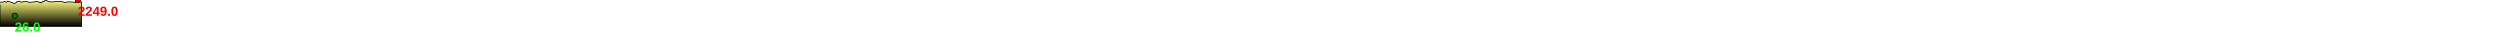
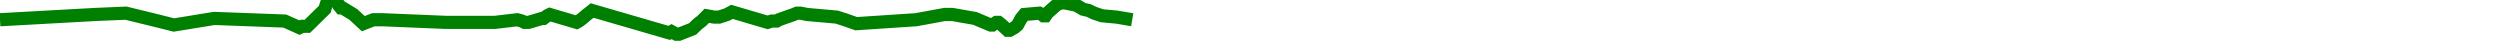
- <svg xmlns="http://www.w3.org/2000/svg" baseProfile="full" height="200px" version="1.1" width="9500px">
-   <defs>
-     <linearGradient id="my-gradient" x1="0" x2="0" y1="0" y2="1">
-       <stop offset="0.0" stop-color="#ffff7f" stop-opacity="1" />
-       <stop offset="0.2" stop-color="#cccc66" stop-opacity="1" />
-       <stop offset="1.0" stop-color="#000000" stop-opacity="1" />
-     </linearGradient>
-   </defs>
-   <path d="M 0 8.5 L 6.793 7.5 L 8.252 8.0 L 9.015 8.5 L 9.665 8.5 L 10.246 8.5 L 14.324 7.0 L 14.806 7.0 L 15.351 6.5 L 15.873 6.0 L 16.679 5.5 L 24.834 8.5 L 25.544 8.0 L 26.095 7.5 L 26.618 7.0 L 28.03 5.5 L 28.567 5.0 L 29.572 4.0 L 52.998 12.5 L 53.71 12.0 L 54.443 12.5 L 55.151 13.0 L 56.008 13.0 L 60.09 11.0 L 61.768 9.0 L 62.831 8.0 L 64.438 6.0 L 66.684 6.5 L 68.166 6.5 L 69.423 6.0 L 70.598 5.5 L 72.063 4.5 L 82.918 8.5 L 84.167 8.0 L 85.139 8.0 L 85.685 8.0 L 86.342 7.5 L 90.875 5.5 L 91.83 5.0 L 92.885 5.0 L 94.914 5.5 L 103.939 6.5 L 106.423 7.5 L 109.84 9.0 L 127.984 7.5 L 136.741 5.5 L 137.324 5.5 L 137.772 5.5 L 138.37 5.5 L 139.083 5.5 L 145.938 7.0 L 150.702 9.5 L 151.281 9.5 L 151.83 9.0 L 152.43 8.5 L 153.131 8.5 L 154.138 9.5 L 155.848 11.5 L 156.536 11.5 L 157.228 11.0 L 157.967 10.5 L 158.897 9.5 L 159.99 7.0 L 160.982 5.5 L 165.524 5.0 L 166.311 5.5 L 166.769 6.0 L 167.394 6.0 L 167.939 5.0 L 169.271 3.5 L 171.105 1.5 L 172.769 1.0 L 174.888 1.5 L 176.749 2.0 L 178.806 3.5 L 180.552 4.0 L 182.189 5.0 L 184.59 6.0 L 189.026 6.5 L 193.75 7.5 L 193.75 7.5 L 222.661 5.5 L 232.028 5.0 L 241.851 8.0 L 246.603 9.5 L 258.889 7.0 L 280.324 8.0 L 284.783 10.5 L 285.585 10.0 L 286.105 10.0 L 286.684 10.0 L 287.184 10.0 L 292.493 3.5 L 292.966 1.5 L 293.454 0.0 L 295.993 0.0 L 296.722 2.0 L 297.365 3.0 L 297.872 3.0 L 301.175 5.5 L 304.192 9.0 L 307.241 7.5 L 310.088 7.5 L 310.088 100 L 0.0 100 L 0.0 17.0" fill="url(#my-gradient)" stroke="black" stroke-width="3" />
-   <circle cx="295.993" cy="0" fill="red" r="10" stroke="black" stroke-width="3" />
-   <circle cx="56.008" cy="60" fill="green" r="10" stroke="black" stroke-width="3" />
-   <text fill="#ff0000" font-family="Arial" font-size="50px" font-weight="bold" stroke="none" x="295.993" y="60">2249.0</text>
-   <text fill="#00ff00" font-family="Arial" font-size="50px" font-weight="bold" stroke="none" x="56.008" y="120">26.0</text>
+ <svg xmlns="http://www.w3.org/2000/svg" baseProfile="full" height="20px" version="1.1" width="950px">
+   <defs />
+   <path d="M 0 7.5 L 36.138 5.5 L 47.848 5.0 L 60.126 8.0 L 66.066 9.5 L 81.424 7.0 L 108.217 8.0 L 113.791 10.5 L 114.794 10.0 L 115.443 10.0 L 116.167 10.0 L 116.793 10.0 L 123.428 3.5 L 124.02 1.5 L 124.63 0.0 L 127.804 0.0 L 128.715 2.0 L 129.518 3.0 L 130.152 3.0 L 134.281 5.5 L 138.053 9.0 L 141.863 7.5 L 145.422 7.5 L 169.389 8.5 L 188.055 8.5 L 196.546 7.5 L 198.371 8.0 L 199.324 8.5 L 200.136 8.5 L 200.863 8.5 L 205.96 7.0 L 206.563 7.0 L 207.244 6.5 L 207.897 6.0 L 208.904 5.5 L 219.098 8.5 L 219.985 8.0 L 220.674 7.5 L 221.328 7.0 L 223.092 5.5 L 223.764 5.0 L 225.02 4.0 L 254.302 12.5 L 255.193 12.0 L 256.109 12.5 L 256.994 13.0 L 258.065 13.0 L 263.167 11.0 L 265.266 9.0 L 266.594 8.0 L 268.603 6.0 L 271.41 6.5 L 273.262 6.5 L 274.834 6.0 L 276.302 5.5 L 278.134 4.5 L 291.703 8.5 L 293.264 8.0 L 294.479 8.0 L 295.162 8.0 L 295.983 7.5 L 301.65 5.5 L 302.843 5.0 L 304.161 5.0 L 306.698 5.5 L 317.979 6.5 L 321.084 7.5 L 325.356 9.0 L 348.035 7.5 L 358.982 5.5 L 359.71 5.5 L 360.27 5.5 L 361.018 5.5 L 361.909 5.5 L 370.478 7.0 L 376.433 9.5 L 377.156 9.5 L 377.843 9.0 L 378.593 8.5 L 379.469 8.5 L 380.728 9.5 L 382.866 11.5 L 383.725 11.5 L 384.59 11.0 L 385.514 10.5 L 386.676 9.5 L 388.042 7.0 L 389.283 5.5 L 394.96 5.0 L 395.944 5.5 L 396.517 6.0 L 397.298 6.0 L 397.979 5.0 L 399.644 3.5 L 401.937 1.5 L 404.017 1.0 L 406.665 1.5 L 408.991 2.0 L 411.562 3.5 L 413.745 4.0 L 415.791 5.0 L 418.792 6.0 L 424.337 6.5 L 430.243 7.5 L 430.243 7.5" fill="none" stroke="green" stroke-width="5" />
</svg>
